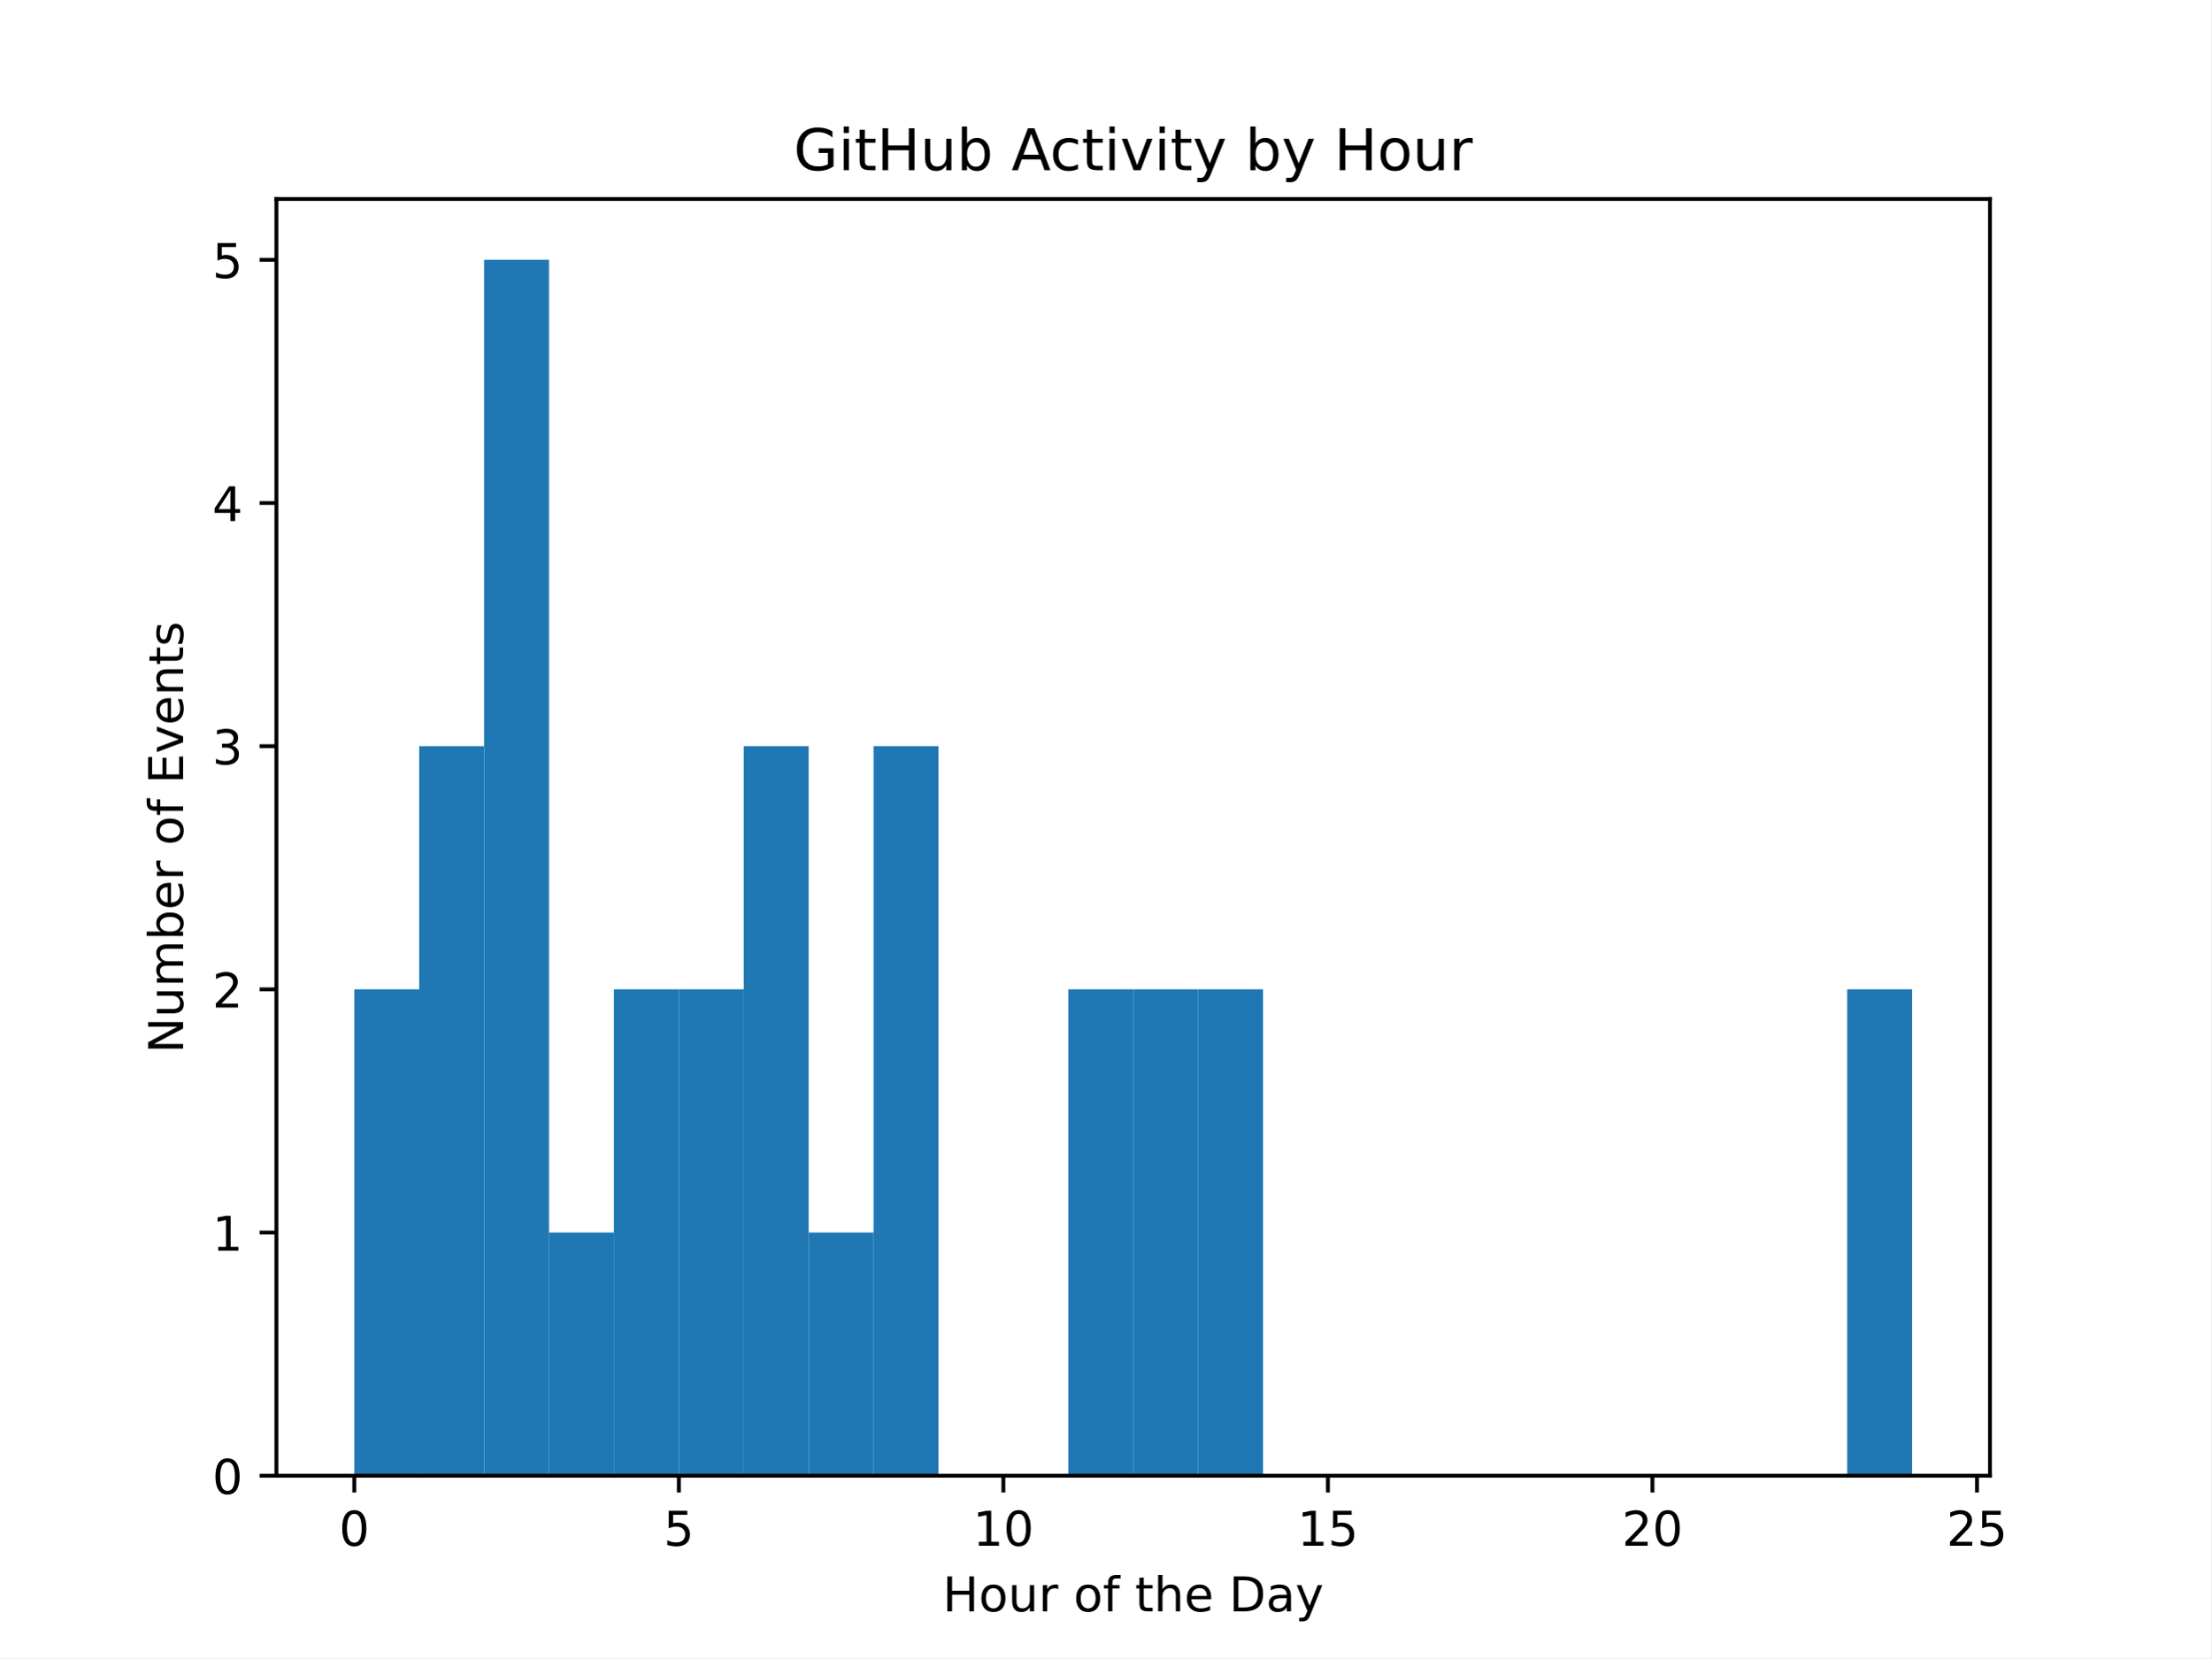
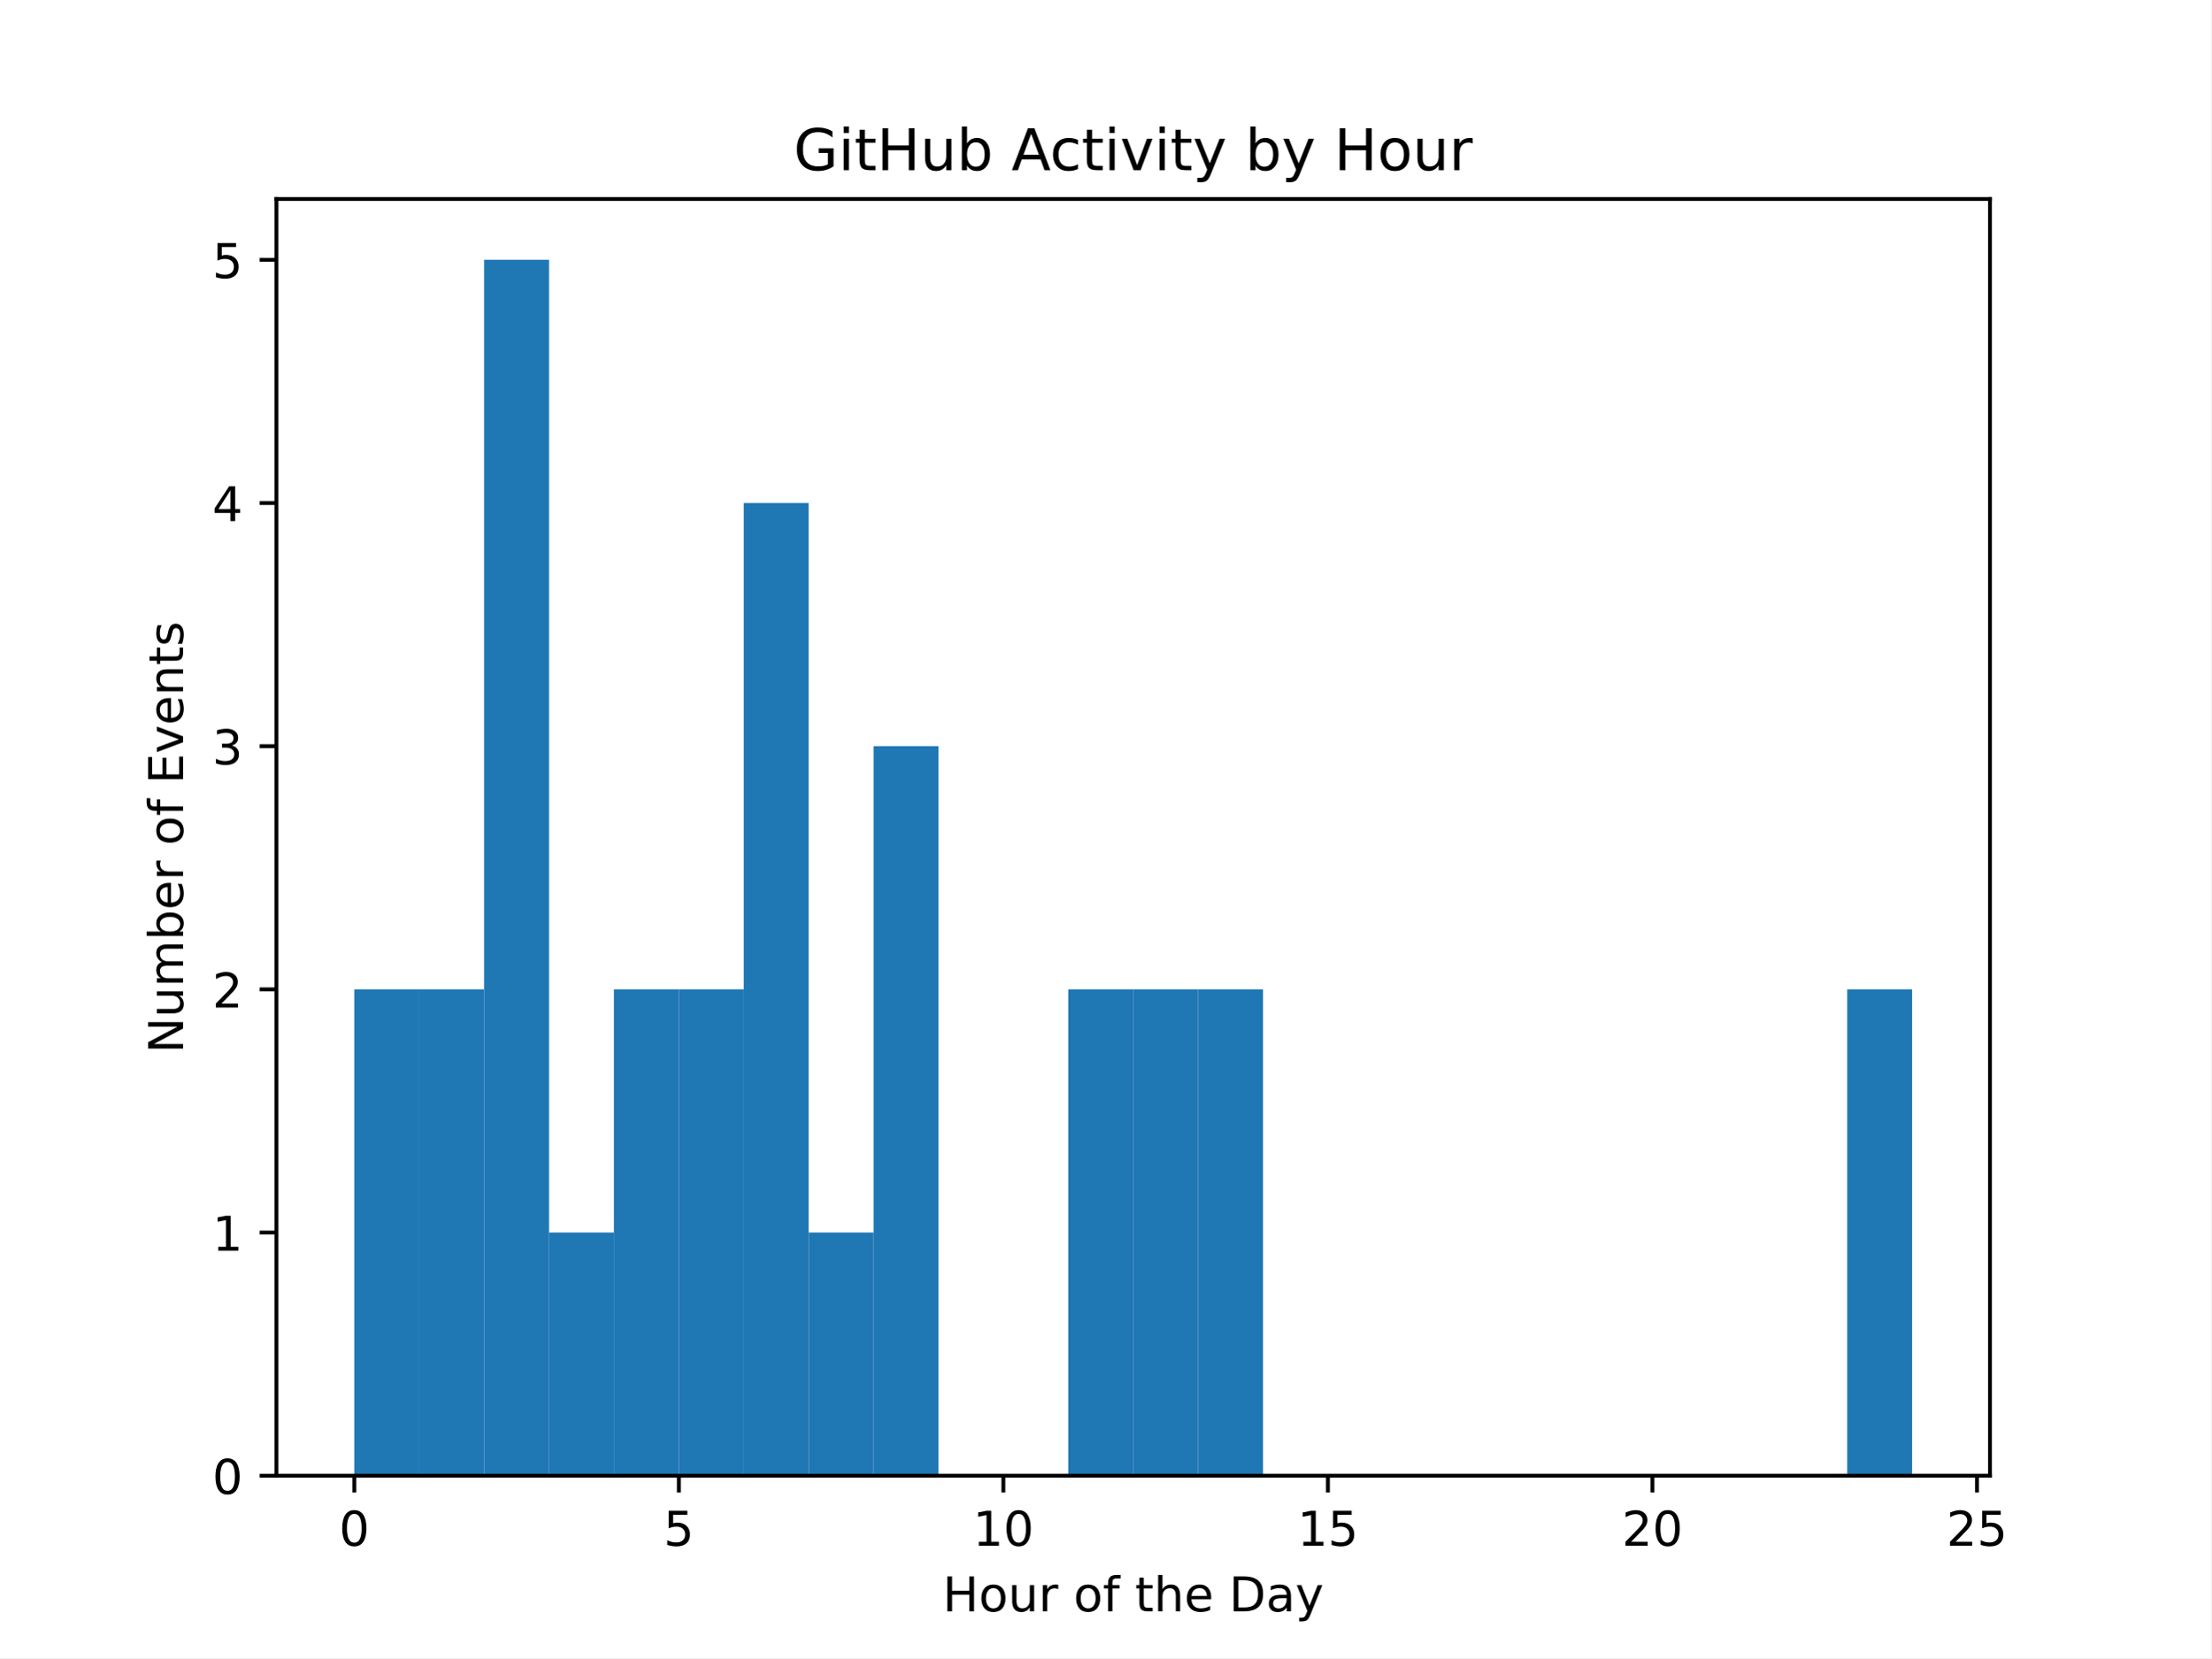
<svg xmlns="http://www.w3.org/2000/svg" xmlns:xlink="http://www.w3.org/1999/xlink" width="460.8pt" height="345.6pt" viewBox="0 0 460.8 345.6" version="1.1">
  <defs>
    <style type="text/css">*{stroke-linejoin: round; stroke-linecap: butt}</style>
  </defs>
  <g id="figure_1">
    <g id="patch_1">
      <path d="M 0 345.6  L 460.8 345.6  L 460.8 0  L 0 0  z " style="fill: #ffffff" />
    </g>
    <g id="axes_1">
      <g id="patch_2">
        <path d="M 57.6 307.584  L 414.72 307.584  L 414.72 41.472  L 57.6 41.472  z " style="fill: #ffffff" />
      </g>
      <g id="patch_3">
-         <path d="M 73.833 307.584  L 87.36 307.584  L 87.36 206.208  L 73.833 206.208  z " clip-path="url(#p5c43558c2f)" style="fill: #1f77b4" />
+         <path d="M 73.833 307.584  L 87.36 307.584  L 87.36 206.208  L 73.833 206.208  z " clip-path="url(#pab8dfbaacd)" style="fill: #1f77b4" />
      </g>
      <g id="patch_4">
-         <path d="M 87.36 307.584  L 100.887 307.584  L 100.887 155.52  L 87.36 155.52  z " clip-path="url(#p5c43558c2f)" style="fill: #1f77b4" />
+         <path d="M 87.36 307.584  L 100.887 307.584  L 100.887 206.208  L 87.36 206.208  z " clip-path="url(#pab8dfbaacd)" style="fill: #1f77b4" />
      </g>
      <g id="patch_5">
-         <path d="M 100.887 307.584  L 114.415 307.584  L 114.415 54.144  L 100.887 54.144  z " clip-path="url(#p5c43558c2f)" style="fill: #1f77b4" />
+         <path d="M 100.887 307.584  L 114.415 307.584  L 114.415 54.144  L 100.887 54.144  z " clip-path="url(#pab8dfbaacd)" style="fill: #1f77b4" />
      </g>
      <g id="patch_6">
-         <path d="M 114.415 307.584  L 127.942 307.584  L 127.942 256.896  L 114.415 256.896  z " clip-path="url(#p5c43558c2f)" style="fill: #1f77b4" />
+         <path d="M 114.415 307.584  L 127.942 307.584  L 127.942 256.896  L 114.415 256.896  z " clip-path="url(#pab8dfbaacd)" style="fill: #1f77b4" />
      </g>
      <g id="patch_7">
-         <path d="M 127.942 307.584  L 141.469 307.584  L 141.469 206.208  L 127.942 206.208  z " clip-path="url(#p5c43558c2f)" style="fill: #1f77b4" />
+         <path d="M 127.942 307.584  L 141.469 307.584  L 141.469 206.208  L 127.942 206.208  z " clip-path="url(#pab8dfbaacd)" style="fill: #1f77b4" />
      </g>
      <g id="patch_8">
-         <path d="M 141.469 307.584  L 154.996 307.584  L 154.996 206.208  L 141.469 206.208  z " clip-path="url(#p5c43558c2f)" style="fill: #1f77b4" />
+         <path d="M 141.469 307.584  L 154.996 307.584  L 154.996 206.208  L 141.469 206.208  z " clip-path="url(#pab8dfbaacd)" style="fill: #1f77b4" />
      </g>
      <g id="patch_9">
-         <path d="M 154.996 307.584  L 168.524 307.584  L 168.524 155.52  L 154.996 155.52  z " clip-path="url(#p5c43558c2f)" style="fill: #1f77b4" />
+         <path d="M 154.996 307.584  L 168.524 307.584  L 168.524 104.832  L 154.996 104.832  z " clip-path="url(#pab8dfbaacd)" style="fill: #1f77b4" />
      </g>
      <g id="patch_10">
-         <path d="M 168.524 307.584  L 182.051 307.584  L 182.051 256.896  L 168.524 256.896  z " clip-path="url(#p5c43558c2f)" style="fill: #1f77b4" />
+         <path d="M 168.524 307.584  L 182.051 307.584  L 182.051 256.896  L 168.524 256.896  z " clip-path="url(#pab8dfbaacd)" style="fill: #1f77b4" />
      </g>
      <g id="patch_11">
-         <path d="M 182.051 307.584  L 195.578 307.584  L 195.578 155.52  L 182.051 155.52  z " clip-path="url(#p5c43558c2f)" style="fill: #1f77b4" />
+         <path d="M 182.051 307.584  L 195.578 307.584  L 195.578 155.52  L 182.051 155.52  z " clip-path="url(#pab8dfbaacd)" style="fill: #1f77b4" />
      </g>
      <g id="patch_12">
-         <path d="M 195.578 307.584  L 209.105 307.584  L 209.105 307.584  L 195.578 307.584  z " clip-path="url(#p5c43558c2f)" style="fill: #1f77b4" />
+         <path d="M 195.578 307.584  L 209.105 307.584  L 209.105 307.584  L 195.578 307.584  z " clip-path="url(#pab8dfbaacd)" style="fill: #1f77b4" />
      </g>
      <g id="patch_13">
-         <path d="M 209.105 307.584  L 222.633 307.584  L 222.633 307.584  L 209.105 307.584  z " clip-path="url(#p5c43558c2f)" style="fill: #1f77b4" />
+         <path d="M 209.105 307.584  L 222.633 307.584  L 222.633 307.584  L 209.105 307.584  z " clip-path="url(#pab8dfbaacd)" style="fill: #1f77b4" />
      </g>
      <g id="patch_14">
-         <path d="M 222.633 307.584  L 236.16 307.584  L 236.16 206.208  L 222.633 206.208  z " clip-path="url(#p5c43558c2f)" style="fill: #1f77b4" />
+         <path d="M 222.633 307.584  L 236.16 307.584  L 236.16 206.208  L 222.633 206.208  z " clip-path="url(#pab8dfbaacd)" style="fill: #1f77b4" />
      </g>
      <g id="patch_15">
-         <path d="M 236.16 307.584  L 249.687 307.584  L 249.687 206.208  L 236.16 206.208  z " clip-path="url(#p5c43558c2f)" style="fill: #1f77b4" />
+         <path d="M 236.16 307.584  L 249.687 307.584  L 249.687 206.208  L 236.16 206.208  z " clip-path="url(#pab8dfbaacd)" style="fill: #1f77b4" />
      </g>
      <g id="patch_16">
-         <path d="M 249.687 307.584  L 263.215 307.584  L 263.215 206.208  L 249.687 206.208  z " clip-path="url(#p5c43558c2f)" style="fill: #1f77b4" />
+         <path d="M 249.687 307.584  L 263.215 307.584  L 263.215 206.208  L 249.687 206.208  z " clip-path="url(#pab8dfbaacd)" style="fill: #1f77b4" />
      </g>
      <g id="patch_17">
-         <path d="M 263.215 307.584  L 276.742 307.584  L 276.742 307.584  L 263.215 307.584  z " clip-path="url(#p5c43558c2f)" style="fill: #1f77b4" />
+         <path d="M 263.215 307.584  L 276.742 307.584  L 276.742 307.584  L 263.215 307.584  z " clip-path="url(#pab8dfbaacd)" style="fill: #1f77b4" />
      </g>
      <g id="patch_18">
-         <path d="M 276.742 307.584  L 290.269 307.584  L 290.269 307.584  L 276.742 307.584  z " clip-path="url(#p5c43558c2f)" style="fill: #1f77b4" />
+         <path d="M 276.742 307.584  L 290.269 307.584  L 290.269 307.584  L 276.742 307.584  z " clip-path="url(#pab8dfbaacd)" style="fill: #1f77b4" />
      </g>
      <g id="patch_19">
-         <path d="M 290.269 307.584  L 303.796 307.584  L 303.796 307.584  L 290.269 307.584  z " clip-path="url(#p5c43558c2f)" style="fill: #1f77b4" />
+         <path d="M 290.269 307.584  L 303.796 307.584  L 303.796 307.584  L 290.269 307.584  z " clip-path="url(#pab8dfbaacd)" style="fill: #1f77b4" />
      </g>
      <g id="patch_20">
-         <path d="M 303.796 307.584  L 317.324 307.584  L 317.324 307.584  L 303.796 307.584  z " clip-path="url(#p5c43558c2f)" style="fill: #1f77b4" />
+         <path d="M 303.796 307.584  L 317.324 307.584  L 317.324 307.584  L 303.796 307.584  z " clip-path="url(#pab8dfbaacd)" style="fill: #1f77b4" />
      </g>
      <g id="patch_21">
-         <path d="M 317.324 307.584  L 330.851 307.584  L 330.851 307.584  L 317.324 307.584  z " clip-path="url(#p5c43558c2f)" style="fill: #1f77b4" />
+         <path d="M 317.324 307.584  L 330.851 307.584  L 330.851 307.584  L 317.324 307.584  z " clip-path="url(#pab8dfbaacd)" style="fill: #1f77b4" />
      </g>
      <g id="patch_22">
-         <path d="M 330.851 307.584  L 344.378 307.584  L 344.378 307.584  L 330.851 307.584  z " clip-path="url(#p5c43558c2f)" style="fill: #1f77b4" />
+         <path d="M 330.851 307.584  L 344.378 307.584  L 344.378 307.584  L 330.851 307.584  z " clip-path="url(#pab8dfbaacd)" style="fill: #1f77b4" />
      </g>
      <g id="patch_23">
-         <path d="M 344.378 307.584  L 357.905 307.584  L 357.905 307.584  L 344.378 307.584  z " clip-path="url(#p5c43558c2f)" style="fill: #1f77b4" />
+         <path d="M 344.378 307.584  L 357.905 307.584  L 357.905 307.584  L 344.378 307.584  z " clip-path="url(#pab8dfbaacd)" style="fill: #1f77b4" />
      </g>
      <g id="patch_24">
-         <path d="M 357.905 307.584  L 371.433 307.584  L 371.433 307.584  L 357.905 307.584  z " clip-path="url(#p5c43558c2f)" style="fill: #1f77b4" />
+         <path d="M 357.905 307.584  L 371.433 307.584  L 371.433 307.584  L 357.905 307.584  z " clip-path="url(#pab8dfbaacd)" style="fill: #1f77b4" />
      </g>
      <g id="patch_25">
-         <path d="M 371.433 307.584  L 384.96 307.584  L 384.96 307.584  L 371.433 307.584  z " clip-path="url(#p5c43558c2f)" style="fill: #1f77b4" />
+         <path d="M 371.433 307.584  L 384.96 307.584  L 384.96 307.584  L 371.433 307.584  z " clip-path="url(#pab8dfbaacd)" style="fill: #1f77b4" />
      </g>
      <g id="patch_26">
-         <path d="M 384.96 307.584  L 398.487 307.584  L 398.487 206.208  L 384.96 206.208  z " clip-path="url(#p5c43558c2f)" style="fill: #1f77b4" />
+         <path d="M 384.96 307.584  L 398.487 307.584  L 398.487 206.208  L 384.96 206.208  z " clip-path="url(#pab8dfbaacd)" style="fill: #1f77b4" />
      </g>
      <g id="matplotlib.axis_1">
        <g id="xtick_1">
          <g id="line2d_1">
            <defs>
-               <path id="m82b0d7e8a5" d="M 0 0  L 0 3.5  " style="stroke: #000000; stroke-width: 0.8" />
+               <path id="m124ea415d6" d="M 0 0  L 0 3.5  " style="stroke: #000000; stroke-width: 0.8" />
            </defs>
            <g>
-               <use xlink:href="#m82b0d7e8a5" x="73.833" y="307.584" style="stroke: #000000; stroke-width: 0.8" />
+               <use xlink:href="#m124ea415d6" x="73.833" y="307.584" style="stroke: #000000; stroke-width: 0.8" />
            </g>
          </g>
          <g id="text_1">
            <g transform="translate(70.65148 322.1824) scale(0.1 -0.1)">
              <defs>
                <path id="DejaVuSans-30" d="M 2034 4250  Q 1547 4250 1301 3770  Q 1056 3291 1056 2328  Q 1056 1369 1301 889  Q 1547 409 2034 409  Q 2525 409 2770 889  Q 3016 1369 3016 2328  Q 3016 3291 2770 3770  Q 2525 4250 2034 4250  z M 2034 4750  Q 2819 4750 3233 4129  Q 3647 3509 3647 2328  Q 3647 1150 3233 529  Q 2819 -91 2034 -91  Q 1250 -91 836 529  Q 422 1150 422 2328  Q 422 3509 836 4129  Q 1250 4750 2034 4750  z " transform="scale(0.015625)" />
              </defs>
              <use xlink:href="#DejaVuSans-30" />
            </g>
          </g>
        </g>
        <g id="xtick_2">
          <g id="line2d_2">
            <g>
-               <use xlink:href="#m82b0d7e8a5" x="141.469" y="307.584" style="stroke: #000000; stroke-width: 0.8" />
+               <use xlink:href="#m124ea415d6" x="141.469" y="307.584" style="stroke: #000000; stroke-width: 0.8" />
            </g>
          </g>
          <g id="text_2">
            <g transform="translate(138.2878 322.1824) scale(0.1 -0.1)">
              <defs>
                <path id="DejaVuSans-35" d="M 691 4666  L 3169 4666  L 3169 4134  L 1269 4134  L 1269 2991  Q 1406 3038 1543 3061  Q 1681 3084 1819 3084  Q 2600 3084 3056 2656  Q 3513 2228 3513 1497  Q 3513 744 3044 326  Q 2575 -91 1722 -91  Q 1428 -91 1123 -41  Q 819 9 494 109  L 494 744  Q 775 591 1075 516  Q 1375 441 1709 441  Q 2250 441 2565 725  Q 2881 1009 2881 1497  Q 2881 1984 2565 2268  Q 2250 2553 1709 2553  Q 1456 2553 1204 2497  Q 953 2441 691 2322  L 691 4666  z " transform="scale(0.015625)" />
              </defs>
              <use xlink:href="#DejaVuSans-35" />
            </g>
          </g>
        </g>
        <g id="xtick_3">
          <g id="line2d_3">
            <g>
-               <use xlink:href="#m82b0d7e8a5" x="209.105" y="307.584" style="stroke: #000000; stroke-width: 0.8" />
+               <use xlink:href="#m124ea415d6" x="209.105" y="307.584" style="stroke: #000000; stroke-width: 0.8" />
            </g>
          </g>
          <g id="text_3">
            <g transform="translate(202.743 322.1824) scale(0.1 -0.1)">
              <defs>
                <path id="DejaVuSans-31" d="M 794 531  L 1825 531  L 1825 4091  L 703 3866  L 703 4441  L 1819 4666  L 2450 4666  L 2450 531  L 3481 531  L 3481 0  L 794 0  L 794 531  z " transform="scale(0.015625)" />
              </defs>
              <use xlink:href="#DejaVuSans-31" />
              <use xlink:href="#DejaVuSans-30" transform="translate(63.62305 0)" />
            </g>
          </g>
        </g>
        <g id="xtick_4">
          <g id="line2d_4">
            <g>
-               <use xlink:href="#m82b0d7e8a5" x="276.742" y="307.584" style="stroke: #000000; stroke-width: 0.8" />
+               <use xlink:href="#m124ea415d6" x="276.742" y="307.584" style="stroke: #000000; stroke-width: 0.8" />
            </g>
          </g>
          <g id="text_4">
            <g transform="translate(270.3793 322.1824) scale(0.1 -0.1)">
              <use xlink:href="#DejaVuSans-31" />
              <use xlink:href="#DejaVuSans-35" transform="translate(63.62305 0)" />
            </g>
          </g>
        </g>
        <g id="xtick_5">
          <g id="line2d_5">
            <g>
-               <use xlink:href="#m82b0d7e8a5" x="344.378" y="307.584" style="stroke: #000000; stroke-width: 0.8" />
+               <use xlink:href="#m124ea415d6" x="344.378" y="307.584" style="stroke: #000000; stroke-width: 0.8" />
            </g>
          </g>
          <g id="text_5">
            <g transform="translate(338.0157 322.1824) scale(0.1 -0.1)">
              <defs>
                <path id="DejaVuSans-32" d="M 1228 531  L 3431 531  L 3431 0  L 469 0  L 469 531  Q 828 903 1448 1529  Q 2069 2156 2228 2338  Q 2531 2678 2651 2914  Q 2772 3150 2772 3378  Q 2772 3750 2511 3984  Q 2250 4219 1831 4219  Q 1534 4219 1204 4116  Q 875 4013 500 3803  L 500 4441  Q 881 4594 1212 4672  Q 1544 4750 1819 4750  Q 2544 4750 2975 4387  Q 3406 4025 3406 3419  Q 3406 3131 3298 2873  Q 3191 2616 2906 2266  Q 2828 2175 2409 1742  Q 1991 1309 1228 531  z " transform="scale(0.015625)" />
              </defs>
              <use xlink:href="#DejaVuSans-32" />
              <use xlink:href="#DejaVuSans-30" transform="translate(63.62305 0)" />
            </g>
          </g>
        </g>
        <g id="xtick_6">
          <g id="line2d_6">
            <g>
-               <use xlink:href="#m82b0d7e8a5" x="412.015" y="307.584" style="stroke: #000000; stroke-width: 0.8" />
+               <use xlink:href="#m124ea415d6" x="412.015" y="307.584" style="stroke: #000000; stroke-width: 0.8" />
            </g>
          </g>
          <g id="text_6">
            <g transform="translate(405.652 322.1824) scale(0.1 -0.1)">
              <use xlink:href="#DejaVuSans-32" />
              <use xlink:href="#DejaVuSans-35" transform="translate(63.62305 0)" />
            </g>
          </g>
        </g>
        <g id="text_7">
          <g transform="translate(196.4506 335.8606) scale(0.1 -0.1)">
            <defs>
              <path id="DejaVuSans-48" d="M 628 4666  L 1259 4666  L 1259 2753  L 3553 2753  L 3553 4666  L 4184 4666  L 4184 0  L 3553 0  L 3553 2222  L 1259 2222  L 1259 0  L 628 0  L 628 4666  z " transform="scale(0.015625)" />
              <path id="DejaVuSans-6f" d="M 1959 3097  Q 1497 3097 1228 2736  Q 959 2375 959 1747  Q 959 1119 1226 758  Q 1494 397 1959 397  Q 2419 397 2687 759  Q 2956 1122 2956 1747  Q 2956 2369 2687 2733  Q 2419 3097 1959 3097  z M 1959 3584  Q 2709 3584 3137 3096  Q 3566 2609 3566 1747  Q 3566 888 3137 398  Q 2709 -91 1959 -91  Q 1206 -91 779 398  Q 353 888 353 1747  Q 353 2609 779 3096  Q 1206 3584 1959 3584  z " transform="scale(0.015625)" />
              <path id="DejaVuSans-75" d="M 544 1381  L 544 3500  L 1119 3500  L 1119 1403  Q 1119 906 1312 657  Q 1506 409 1894 409  Q 2359 409 2629 706  Q 2900 1003 2900 1516  L 2900 3500  L 3475 3500  L 3475 0  L 2900 0  L 2900 538  Q 2691 219 2414 64  Q 2138 -91 1772 -91  Q 1169 -91 856 284  Q 544 659 544 1381  z M 1991 3584  L 1991 3584  z " transform="scale(0.015625)" />
              <path id="DejaVuSans-72" d="M 2631 2963  Q 2534 3019 2420 3045  Q 2306 3072 2169 3072  Q 1681 3072 1420 2755  Q 1159 2438 1159 1844  L 1159 0  L 581 0  L 581 3500  L 1159 3500  L 1159 2956  Q 1341 3275 1631 3429  Q 1922 3584 2338 3584  Q 2397 3584 2469 3576  Q 2541 3569 2628 3553  L 2631 2963  z " transform="scale(0.015625)" />
              <path id="DejaVuSans-20" transform="scale(0.015625)" />
              <path id="DejaVuSans-66" d="M 2375 4863  L 2375 4384  L 1825 4384  Q 1516 4384 1395 4259  Q 1275 4134 1275 3809  L 1275 3500  L 2222 3500  L 2222 3053  L 1275 3053  L 1275 0  L 697 0  L 697 3053  L 147 3053  L 147 3500  L 697 3500  L 697 3744  Q 697 4328 969 4595  Q 1241 4863 1831 4863  L 2375 4863  z " transform="scale(0.015625)" />
              <path id="DejaVuSans-74" d="M 1172 4494  L 1172 3500  L 2356 3500  L 2356 3053  L 1172 3053  L 1172 1153  Q 1172 725 1289 603  Q 1406 481 1766 481  L 2356 481  L 2356 0  L 1766 0  Q 1100 0 847 248  Q 594 497 594 1153  L 594 3053  L 172 3053  L 172 3500  L 594 3500  L 594 4494  L 1172 4494  z " transform="scale(0.015625)" />
              <path id="DejaVuSans-68" d="M 3513 2113  L 3513 0  L 2938 0  L 2938 2094  Q 2938 2591 2744 2837  Q 2550 3084 2163 3084  Q 1697 3084 1428 2787  Q 1159 2491 1159 1978  L 1159 0  L 581 0  L 581 4863  L 1159 4863  L 1159 2956  Q 1366 3272 1645 3428  Q 1925 3584 2291 3584  Q 2894 3584 3203 3211  Q 3513 2838 3513 2113  z " transform="scale(0.015625)" />
              <path id="DejaVuSans-65" d="M 3597 1894  L 3597 1613  L 953 1613  Q 991 1019 1311 708  Q 1631 397 2203 397  Q 2534 397 2845 478  Q 3156 559 3463 722  L 3463 178  Q 3153 47 2828 -22  Q 2503 -91 2169 -91  Q 1331 -91 842 396  Q 353 884 353 1716  Q 353 2575 817 3079  Q 1281 3584 2069 3584  Q 2775 3584 3186 3129  Q 3597 2675 3597 1894  z M 3022 2063  Q 3016 2534 2758 2815  Q 2500 3097 2075 3097  Q 1594 3097 1305 2825  Q 1016 2553 972 2059  L 3022 2063  z " transform="scale(0.015625)" />
              <path id="DejaVuSans-44" d="M 1259 4147  L 1259 519  L 2022 519  Q 2988 519 3436 956  Q 3884 1394 3884 2338  Q 3884 3275 3436 3711  Q 2988 4147 2022 4147  L 1259 4147  z M 628 4666  L 1925 4666  Q 3281 4666 3915 4102  Q 4550 3538 4550 2338  Q 4550 1131 3912 565  Q 3275 0 1925 0  L 628 0  L 628 4666  z " transform="scale(0.015625)" />
              <path id="DejaVuSans-61" d="M 2194 1759  Q 1497 1759 1228 1600  Q 959 1441 959 1056  Q 959 750 1161 570  Q 1363 391 1709 391  Q 2188 391 2477 730  Q 2766 1069 2766 1631  L 2766 1759  L 2194 1759  z M 3341 1997  L 3341 0  L 2766 0  L 2766 531  Q 2569 213 2275 61  Q 1981 -91 1556 -91  Q 1019 -91 701 211  Q 384 513 384 1019  Q 384 1609 779 1909  Q 1175 2209 1959 2209  L 2766 2209  L 2766 2266  Q 2766 2663 2505 2880  Q 2244 3097 1772 3097  Q 1472 3097 1187 3025  Q 903 2953 641 2809  L 641 3341  Q 956 3463 1253 3523  Q 1550 3584 1831 3584  Q 2591 3584 2966 3190  Q 3341 2797 3341 1997  z " transform="scale(0.015625)" />
              <path id="DejaVuSans-79" d="M 2059 -325  Q 1816 -950 1584 -1140  Q 1353 -1331 966 -1331  L 506 -1331  L 506 -850  L 844 -850  Q 1081 -850 1212 -737  Q 1344 -625 1503 -206  L 1606 56  L 191 3500  L 800 3500  L 1894 763  L 2988 3500  L 3597 3500  L 2059 -325  z " transform="scale(0.015625)" />
            </defs>
            <use xlink:href="#DejaVuSans-48" />
            <use xlink:href="#DejaVuSans-6f" transform="translate(75.19531 0)" />
            <use xlink:href="#DejaVuSans-75" transform="translate(136.377 0)" />
            <use xlink:href="#DejaVuSans-72" transform="translate(199.7559 0)" />
            <use xlink:href="#DejaVuSans-20" transform="translate(240.8691 0)" />
            <use xlink:href="#DejaVuSans-6f" transform="translate(272.6562 0)" />
            <use xlink:href="#DejaVuSans-66" transform="translate(333.8379 0)" />
            <use xlink:href="#DejaVuSans-20" transform="translate(369.043 0)" />
            <use xlink:href="#DejaVuSans-74" transform="translate(400.8301 0)" />
            <use xlink:href="#DejaVuSans-68" transform="translate(440.0391 0)" />
            <use xlink:href="#DejaVuSans-65" transform="translate(503.418 0)" />
            <use xlink:href="#DejaVuSans-20" transform="translate(564.9414 0)" />
            <use xlink:href="#DejaVuSans-44" transform="translate(596.7285 0)" />
            <use xlink:href="#DejaVuSans-61" transform="translate(673.7305 0)" />
            <use xlink:href="#DejaVuSans-79" transform="translate(735.0098 0)" />
          </g>
        </g>
      </g>
      <g id="matplotlib.axis_2">
        <g id="ytick_1">
          <g id="line2d_7">
            <defs>
-               <path id="me959458313" d="M 0 0  L -3.5 0  " style="stroke: #000000; stroke-width: 0.8" />
+               <path id="m59b270c54c" d="M 0 0  L -3.5 0  " style="stroke: #000000; stroke-width: 0.8" />
            </defs>
            <g>
-               <use xlink:href="#me959458313" x="57.6" y="307.584" style="stroke: #000000; stroke-width: 0.8" />
+               <use xlink:href="#m59b270c54c" x="57.6" y="307.584" style="stroke: #000000; stroke-width: 0.8" />
            </g>
          </g>
          <g id="text_8">
            <g transform="translate(44.2375 311.3832) scale(0.1 -0.1)">
              <use xlink:href="#DejaVuSans-30" />
            </g>
          </g>
        </g>
        <g id="ytick_2">
          <g id="line2d_8">
            <g>
-               <use xlink:href="#me959458313" x="57.6" y="256.896" style="stroke: #000000; stroke-width: 0.8" />
+               <use xlink:href="#m59b270c54c" x="57.6" y="256.896" style="stroke: #000000; stroke-width: 0.8" />
            </g>
          </g>
          <g id="text_9">
            <g transform="translate(44.2375 260.6952) scale(0.1 -0.1)">
              <use xlink:href="#DejaVuSans-31" />
            </g>
          </g>
        </g>
        <g id="ytick_3">
          <g id="line2d_9">
            <g>
-               <use xlink:href="#me959458313" x="57.6" y="206.208" style="stroke: #000000; stroke-width: 0.8" />
+               <use xlink:href="#m59b270c54c" x="57.6" y="206.208" style="stroke: #000000; stroke-width: 0.8" />
            </g>
          </g>
          <g id="text_10">
            <g transform="translate(44.2375 210.0072) scale(0.1 -0.1)">
              <use xlink:href="#DejaVuSans-32" />
            </g>
          </g>
        </g>
        <g id="ytick_4">
          <g id="line2d_10">
            <g>
-               <use xlink:href="#me959458313" x="57.6" y="155.52" style="stroke: #000000; stroke-width: 0.8" />
+               <use xlink:href="#m59b270c54c" x="57.6" y="155.52" style="stroke: #000000; stroke-width: 0.8" />
            </g>
          </g>
          <g id="text_11">
            <g transform="translate(44.2375 159.3192) scale(0.1 -0.1)">
              <defs>
                <path id="DejaVuSans-33" d="M 2597 2516  Q 3050 2419 3304 2112  Q 3559 1806 3559 1356  Q 3559 666 3084 287  Q 2609 -91 1734 -91  Q 1441 -91 1130 -33  Q 819 25 488 141  L 488 750  Q 750 597 1062 519  Q 1375 441 1716 441  Q 2309 441 2620 675  Q 2931 909 2931 1356  Q 2931 1769 2642 2001  Q 2353 2234 1838 2234  L 1294 2234  L 1294 2753  L 1863 2753  Q 2328 2753 2575 2939  Q 2822 3125 2822 3475  Q 2822 3834 2567 4026  Q 2313 4219 1838 4219  Q 1578 4219 1281 4162  Q 984 4106 628 3988  L 628 4550  Q 988 4650 1302 4700  Q 1616 4750 1894 4750  Q 2613 4750 3031 4423  Q 3450 4097 3450 3541  Q 3450 3153 3228 2886  Q 3006 2619 2597 2516  z " transform="scale(0.015625)" />
              </defs>
              <use xlink:href="#DejaVuSans-33" />
            </g>
          </g>
        </g>
        <g id="ytick_5">
          <g id="line2d_11">
            <g>
-               <use xlink:href="#me959458313" x="57.6" y="104.832" style="stroke: #000000; stroke-width: 0.8" />
+               <use xlink:href="#m59b270c54c" x="57.6" y="104.832" style="stroke: #000000; stroke-width: 0.8" />
            </g>
          </g>
          <g id="text_12">
            <g transform="translate(44.2375 108.6312) scale(0.1 -0.1)">
              <defs>
                <path id="DejaVuSans-34" d="M 2419 4116  L 825 1625  L 2419 1625  L 2419 4116  z M 2253 4666  L 3047 4666  L 3047 1625  L 3713 1625  L 3713 1100  L 3047 1100  L 3047 0  L 2419 0  L 2419 1100  L 313 1100  L 313 1709  L 2253 4666  z " transform="scale(0.015625)" />
              </defs>
              <use xlink:href="#DejaVuSans-34" />
            </g>
          </g>
        </g>
        <g id="ytick_6">
          <g id="line2d_12">
            <g>
-               <use xlink:href="#me959458313" x="57.6" y="54.144" style="stroke: #000000; stroke-width: 0.8" />
+               <use xlink:href="#m59b270c54c" x="57.6" y="54.144" style="stroke: #000000; stroke-width: 0.8" />
            </g>
          </g>
          <g id="text_13">
            <g transform="translate(44.2375 57.94322) scale(0.1 -0.1)">
              <use xlink:href="#DejaVuSans-35" />
            </g>
          </g>
        </g>
        <g id="text_14">
          <g transform="translate(38.15781 219.5405) rotate(-90) scale(0.1 -0.1)">
            <defs>
              <path id="DejaVuSans-4e" d="M 628 4666  L 1478 4666  L 3547 763  L 3547 4666  L 4159 4666  L 4159 0  L 3309 0  L 1241 3903  L 1241 0  L 628 0  L 628 4666  z " transform="scale(0.015625)" />
              <path id="DejaVuSans-6d" d="M 3328 2828  Q 3544 3216 3844 3400  Q 4144 3584 4550 3584  Q 5097 3584 5394 3201  Q 5691 2819 5691 2113  L 5691 0  L 5113 0  L 5113 2094  Q 5113 2597 4934 2840  Q 4756 3084 4391 3084  Q 3944 3084 3684 2787  Q 3425 2491 3425 1978  L 3425 0  L 2847 0  L 2847 2094  Q 2847 2600 2669 2842  Q 2491 3084 2119 3084  Q 1678 3084 1418 2786  Q 1159 2488 1159 1978  L 1159 0  L 581 0  L 581 3500  L 1159 3500  L 1159 2956  Q 1356 3278 1631 3431  Q 1906 3584 2284 3584  Q 2666 3584 2933 3390  Q 3200 3197 3328 2828  z " transform="scale(0.015625)" />
              <path id="DejaVuSans-62" d="M 3116 1747  Q 3116 2381 2855 2742  Q 2594 3103 2138 3103  Q 1681 3103 1420 2742  Q 1159 2381 1159 1747  Q 1159 1113 1420 752  Q 1681 391 2138 391  Q 2594 391 2855 752  Q 3116 1113 3116 1747  z M 1159 2969  Q 1341 3281 1617 3432  Q 1894 3584 2278 3584  Q 2916 3584 3314 3078  Q 3713 2572 3713 1747  Q 3713 922 3314 415  Q 2916 -91 2278 -91  Q 1894 -91 1617 61  Q 1341 213 1159 525  L 1159 0  L 581 0  L 581 4863  L 1159 4863  L 1159 2969  z " transform="scale(0.015625)" />
              <path id="DejaVuSans-45" d="M 628 4666  L 3578 4666  L 3578 4134  L 1259 4134  L 1259 2753  L 3481 2753  L 3481 2222  L 1259 2222  L 1259 531  L 3634 531  L 3634 0  L 628 0  L 628 4666  z " transform="scale(0.015625)" />
              <path id="DejaVuSans-76" d="M 191 3500  L 800 3500  L 1894 563  L 2988 3500  L 3597 3500  L 2284 0  L 1503 0  L 191 3500  z " transform="scale(0.015625)" />
              <path id="DejaVuSans-6e" d="M 3513 2113  L 3513 0  L 2938 0  L 2938 2094  Q 2938 2591 2744 2837  Q 2550 3084 2163 3084  Q 1697 3084 1428 2787  Q 1159 2491 1159 1978  L 1159 0  L 581 0  L 581 3500  L 1159 3500  L 1159 2956  Q 1366 3272 1645 3428  Q 1925 3584 2291 3584  Q 2894 3584 3203 3211  Q 3513 2838 3513 2113  z " transform="scale(0.015625)" />
              <path id="DejaVuSans-73" d="M 2834 3397  L 2834 2853  Q 2591 2978 2328 3040  Q 2066 3103 1784 3103  Q 1356 3103 1142 2972  Q 928 2841 928 2578  Q 928 2378 1081 2264  Q 1234 2150 1697 2047  L 1894 2003  Q 2506 1872 2764 1633  Q 3022 1394 3022 966  Q 3022 478 2636 193  Q 2250 -91 1575 -91  Q 1294 -91 989 -36  Q 684 19 347 128  L 347 722  Q 666 556 975 473  Q 1284 391 1588 391  Q 1994 391 2212 530  Q 2431 669 2431 922  Q 2431 1156 2273 1281  Q 2116 1406 1581 1522  L 1381 1569  Q 847 1681 609 1914  Q 372 2147 372 2553  Q 372 3047 722 3315  Q 1072 3584 1716 3584  Q 2034 3584 2315 3537  Q 2597 3491 2834 3397  z " transform="scale(0.015625)" />
            </defs>
            <use xlink:href="#DejaVuSans-4e" />
            <use xlink:href="#DejaVuSans-75" transform="translate(74.80469 0)" />
            <use xlink:href="#DejaVuSans-6d" transform="translate(138.1836 0)" />
            <use xlink:href="#DejaVuSans-62" transform="translate(235.5957 0)" />
            <use xlink:href="#DejaVuSans-65" transform="translate(299.0723 0)" />
            <use xlink:href="#DejaVuSans-72" transform="translate(360.5957 0)" />
            <use xlink:href="#DejaVuSans-20" transform="translate(401.709 0)" />
            <use xlink:href="#DejaVuSans-6f" transform="translate(433.4961 0)" />
            <use xlink:href="#DejaVuSans-66" transform="translate(494.6777 0)" />
            <use xlink:href="#DejaVuSans-20" transform="translate(529.8828 0)" />
            <use xlink:href="#DejaVuSans-45" transform="translate(561.6699 0)" />
            <use xlink:href="#DejaVuSans-76" transform="translate(624.8535 0)" />
            <use xlink:href="#DejaVuSans-65" transform="translate(684.0332 0)" />
            <use xlink:href="#DejaVuSans-6e" transform="translate(745.5566 0)" />
            <use xlink:href="#DejaVuSans-74" transform="translate(808.9355 0)" />
            <use xlink:href="#DejaVuSans-73" transform="translate(848.1445 0)" />
          </g>
        </g>
      </g>
      <g id="patch_27">
        <path d="M 57.6 307.584  L 57.6 41.472  " style="fill: none; stroke: #000000; stroke-width: 0.8; stroke-linejoin: miter; stroke-linecap: square" />
      </g>
      <g id="patch_28">
        <path d="M 414.72 307.584  L 414.72 41.472  " style="fill: none; stroke: #000000; stroke-width: 0.8; stroke-linejoin: miter; stroke-linecap: square" />
      </g>
      <g id="patch_29">
        <path d="M 57.6 307.584  L 414.72 307.584  " style="fill: none; stroke: #000000; stroke-width: 0.8; stroke-linejoin: miter; stroke-linecap: square" />
      </g>
      <g id="patch_30">
        <path d="M 57.6 41.472  L 414.72 41.472  " style="fill: none; stroke: #000000; stroke-width: 0.8; stroke-linejoin: miter; stroke-linecap: square" />
      </g>
      <g id="text_15">
        <g transform="translate(165.3956 35.472) scale(0.12 -0.12)">
          <defs>
            <path id="DejaVuSans-47" d="M 3809 666  L 3809 1919  L 2778 1919  L 2778 2438  L 4434 2438  L 4434 434  Q 4069 175 3628 42  Q 3188 -91 2688 -91  Q 1594 -91 976 548  Q 359 1188 359 2328  Q 359 3472 976 4111  Q 1594 4750 2688 4750  Q 3144 4750 3555 4637  Q 3966 4525 4313 4306  L 4313 3634  Q 3963 3931 3569 4081  Q 3175 4231 2741 4231  Q 1884 4231 1454 3753  Q 1025 3275 1025 2328  Q 1025 1384 1454 906  Q 1884 428 2741 428  Q 3075 428 3337 486  Q 3600 544 3809 666  z " transform="scale(0.015625)" />
            <path id="DejaVuSans-69" d="M 603 3500  L 1178 3500  L 1178 0  L 603 0  L 603 3500  z M 603 4863  L 1178 4863  L 1178 4134  L 603 4134  L 603 4863  z " transform="scale(0.015625)" />
            <path id="DejaVuSans-41" d="M 2188 4044  L 1331 1722  L 3047 1722  L 2188 4044  z M 1831 4666  L 2547 4666  L 4325 0  L 3669 0  L 3244 1197  L 1141 1197  L 716 0  L 50 0  L 1831 4666  z " transform="scale(0.015625)" />
            <path id="DejaVuSans-63" d="M 3122 3366  L 3122 2828  Q 2878 2963 2633 3030  Q 2388 3097 2138 3097  Q 1578 3097 1268 2742  Q 959 2388 959 1747  Q 959 1106 1268 751  Q 1578 397 2138 397  Q 2388 397 2633 464  Q 2878 531 3122 666  L 3122 134  Q 2881 22 2623 -34  Q 2366 -91 2075 -91  Q 1284 -91 818 406  Q 353 903 353 1747  Q 353 2603 823 3093  Q 1294 3584 2113 3584  Q 2378 3584 2631 3529  Q 2884 3475 3122 3366  z " transform="scale(0.015625)" />
          </defs>
          <use xlink:href="#DejaVuSans-47" />
          <use xlink:href="#DejaVuSans-69" transform="translate(77.49023 0)" />
          <use xlink:href="#DejaVuSans-74" transform="translate(105.2734 0)" />
          <use xlink:href="#DejaVuSans-48" transform="translate(144.4824 0)" />
          <use xlink:href="#DejaVuSans-75" transform="translate(219.6777 0)" />
          <use xlink:href="#DejaVuSans-62" transform="translate(283.0566 0)" />
          <use xlink:href="#DejaVuSans-20" transform="translate(346.5332 0)" />
          <use xlink:href="#DejaVuSans-41" transform="translate(378.3203 0)" />
          <use xlink:href="#DejaVuSans-63" transform="translate(444.9785 0)" />
          <use xlink:href="#DejaVuSans-74" transform="translate(499.959 0)" />
          <use xlink:href="#DejaVuSans-69" transform="translate(539.168 0)" />
          <use xlink:href="#DejaVuSans-76" transform="translate(566.9512 0)" />
          <use xlink:href="#DejaVuSans-69" transform="translate(626.1309 0)" />
          <use xlink:href="#DejaVuSans-74" transform="translate(653.9141 0)" />
          <use xlink:href="#DejaVuSans-79" transform="translate(693.123 0)" />
          <use xlink:href="#DejaVuSans-20" transform="translate(752.3027 0)" />
          <use xlink:href="#DejaVuSans-62" transform="translate(784.0898 0)" />
          <use xlink:href="#DejaVuSans-79" transform="translate(847.5664 0)" />
          <use xlink:href="#DejaVuSans-20" transform="translate(906.7461 0)" />
          <use xlink:href="#DejaVuSans-48" transform="translate(938.5332 0)" />
          <use xlink:href="#DejaVuSans-6f" transform="translate(1013.729 0)" />
          <use xlink:href="#DejaVuSans-75" transform="translate(1074.91 0)" />
          <use xlink:href="#DejaVuSans-72" transform="translate(1138.289 0)" />
        </g>
      </g>
    </g>
  </g>
  <defs>
-     <clipPath id="p5c43558c2f">
+     <clipPath id="pab8dfbaacd">
      <rect x="57.6" y="41.472" width="357.12" height="266.112" />
    </clipPath>
  </defs>
</svg>
